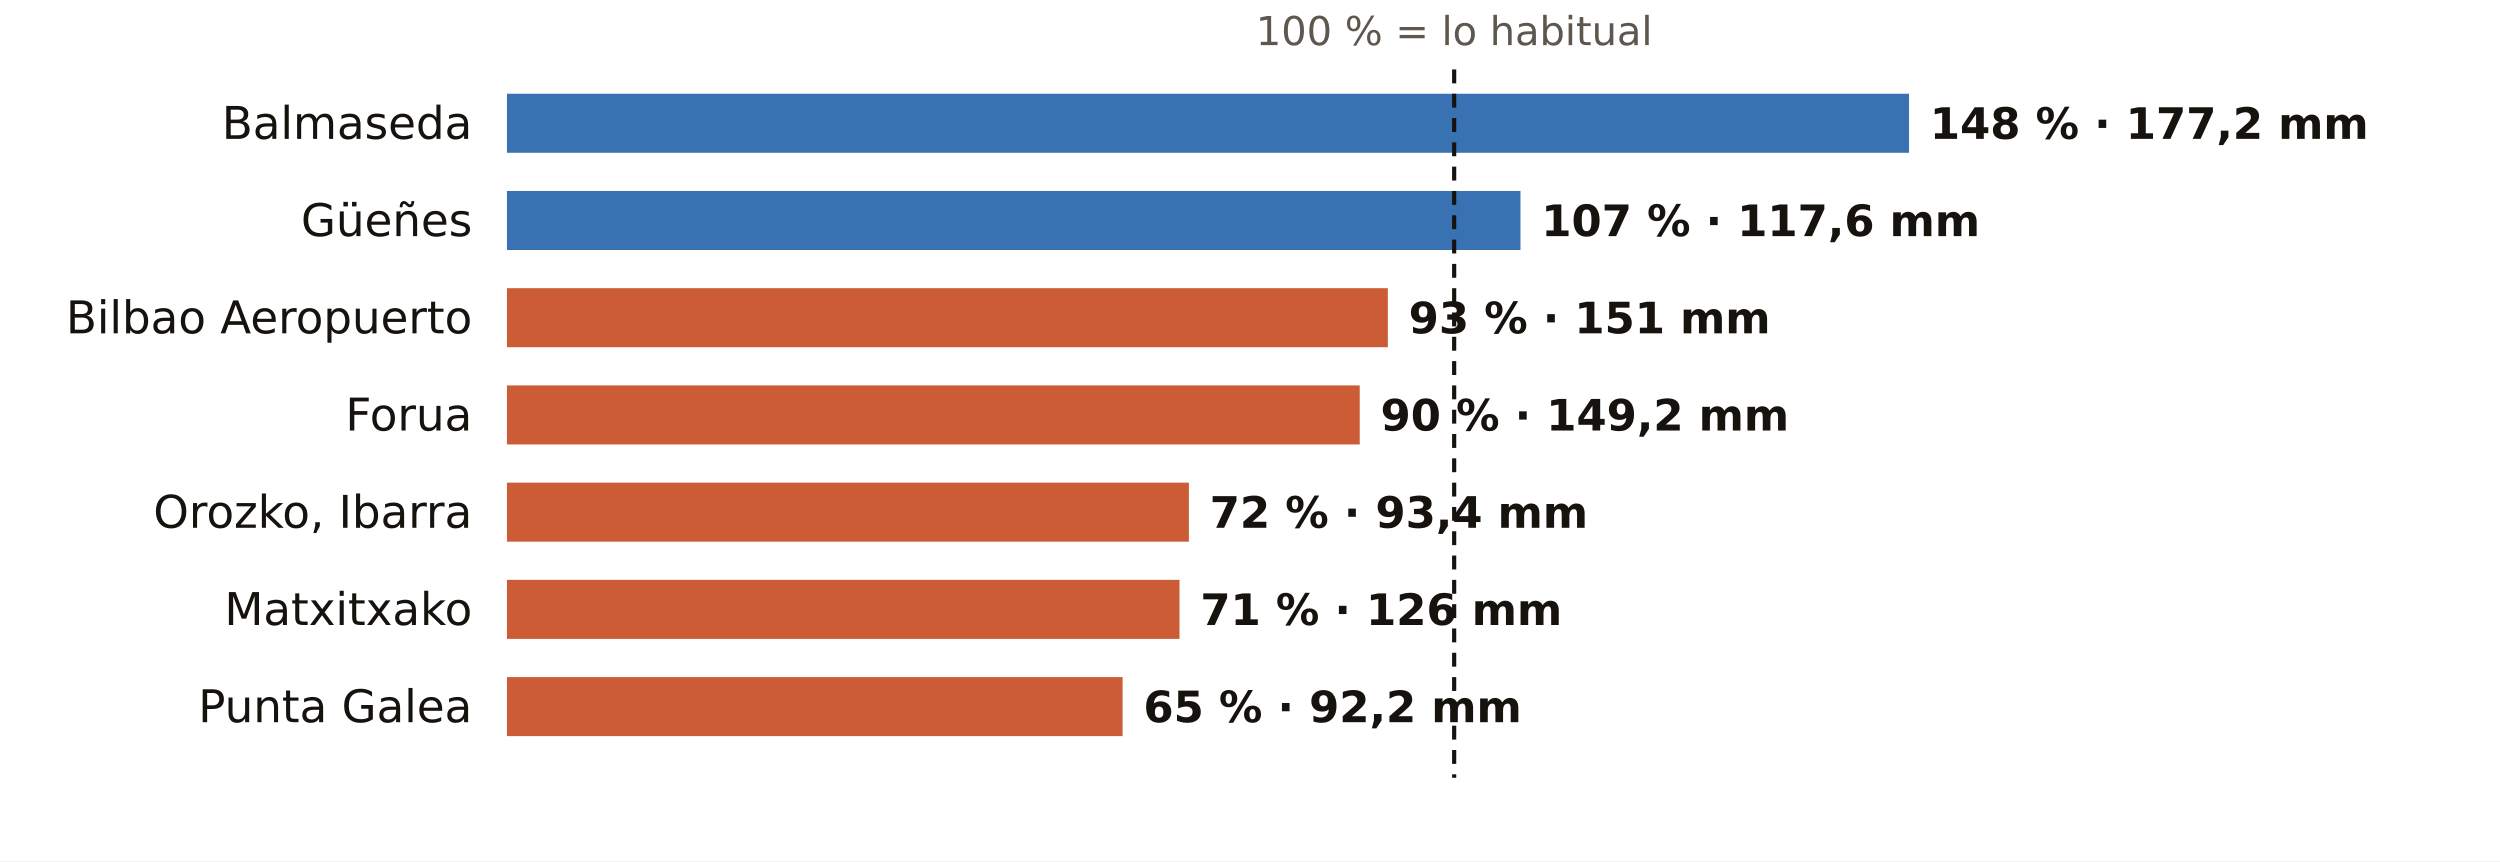
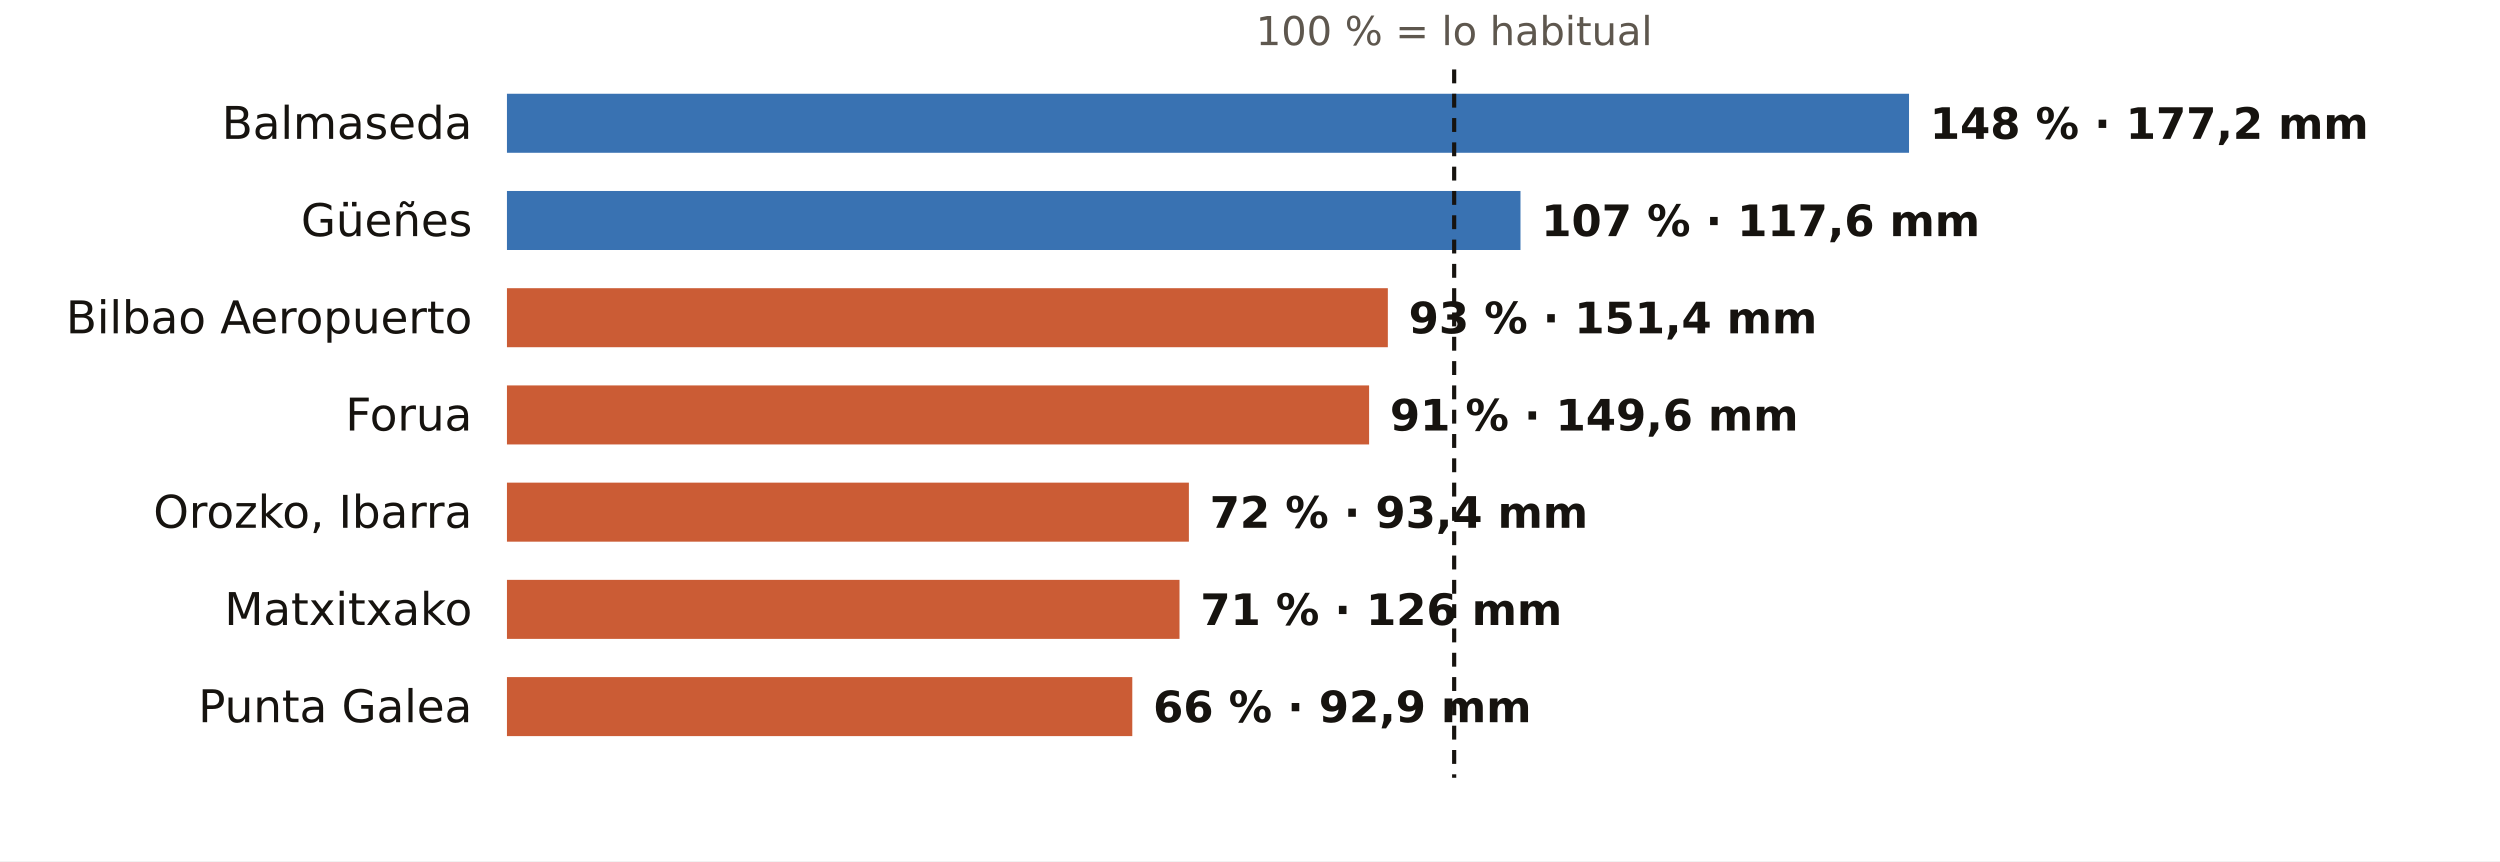
<svg xmlns="http://www.w3.org/2000/svg" viewBox="0 0 720 248" width="720" height="248" role="img" aria-label="El otoño en los pluviómetros de AEMET de Bizkaia: % de lo habitual">
  <rect width="720" height="248" fill="#FFFFFF" />
  <text x="418.8" y="13.0" font-size="11.5" fill="#5E574E" text-anchor="middle" font-weight="400" font-family="Public Sans, DejaVu Sans, Arial, sans-serif">100 % = lo habitual</text>
  <text x="136.0" y="40.0" font-size="13" fill="#16130F" text-anchor="end" font-weight="500" font-family="Public Sans, DejaVu Sans, Arial, sans-serif">Balmaseda</text>
  <rect x="146" y="27" width="403.8" height="17" fill="#1F5FA8" opacity="0.88" />
  <text x="555.8" y="40.0" font-size="12.5" fill="#16130F" text-anchor="start" font-weight="600" font-family="Public Sans, DejaVu Sans, Arial, sans-serif">148 % · 177,2 mm</text>
  <text x="136.0" y="68.0" font-size="13" fill="#16130F" text-anchor="end" font-weight="500" font-family="Public Sans, DejaVu Sans, Arial, sans-serif">Güeñes</text>
  <rect x="146" y="55" width="291.9" height="17" fill="#1F5FA8" opacity="0.88" />
  <text x="443.9" y="68.0" font-size="12.5" fill="#16130F" text-anchor="start" font-weight="600" font-family="Public Sans, DejaVu Sans, Arial, sans-serif">107 % · 117,6 mm</text>
  <text x="136.0" y="96.0" font-size="13" fill="#16130F" text-anchor="end" font-weight="500" font-family="Public Sans, DejaVu Sans, Arial, sans-serif">Bilbao Aeropuerto</text>
  <rect x="146" y="83" width="253.7" height="17" fill="#C4461A" opacity="0.88" />
-   <text x="405.7" y="96.0" font-size="12.5" fill="#16130F" text-anchor="start" font-weight="600" font-family="Public Sans, DejaVu Sans, Arial, sans-serif">93 % · 151 mm</text>
+   <text x="405.7" y="96.0" font-size="12.5" fill="#16130F" text-anchor="start" font-weight="600" font-family="Public Sans, DejaVu Sans, Arial, sans-serif">93 % · 151,4 mm</text>
  <text x="136.0" y="124.0" font-size="13" fill="#16130F" text-anchor="end" font-weight="500" font-family="Public Sans, DejaVu Sans, Arial, sans-serif">Forua</text>
-   <rect x="146" y="111" width="245.6" height="17" fill="#C4461A" opacity="0.88" />
-   <text x="397.6" y="124.0" font-size="12.5" fill="#16130F" text-anchor="start" font-weight="600" font-family="Public Sans, DejaVu Sans, Arial, sans-serif">90 % · 149,2 mm</text>
+   <rect x="146" y="111" width="248.3" height="17" fill="#C4461A" opacity="0.88" />
+   <text x="400.3" y="124.0" font-size="12.5" fill="#16130F" text-anchor="start" font-weight="600" font-family="Public Sans, DejaVu Sans, Arial, sans-serif">91 % · 149,6 mm</text>
  <text x="136.0" y="152.0" font-size="13" fill="#16130F" text-anchor="end" font-weight="500" font-family="Public Sans, DejaVu Sans, Arial, sans-serif">Orozko, Ibarra</text>
  <rect x="146" y="139" width="196.4" height="17" fill="#C4461A" opacity="0.88" />
  <text x="348.4" y="152.0" font-size="12.5" fill="#16130F" text-anchor="start" font-weight="600" font-family="Public Sans, DejaVu Sans, Arial, sans-serif">72 % · 93,4 mm</text>
  <text x="136.0" y="180.0" font-size="13" fill="#16130F" text-anchor="end" font-weight="500" font-family="Public Sans, DejaVu Sans, Arial, sans-serif">Matxitxako</text>
  <rect x="146" y="167" width="193.7" height="17" fill="#C4461A" opacity="0.88" />
  <text x="345.7" y="180.0" font-size="12.5" fill="#16130F" text-anchor="start" font-weight="600" font-family="Public Sans, DejaVu Sans, Arial, sans-serif">71 % · 126 mm</text>
  <text x="136.0" y="208.0" font-size="13" fill="#16130F" text-anchor="end" font-weight="500" font-family="Public Sans, DejaVu Sans, Arial, sans-serif">Punta Galea</text>
-   <rect x="146" y="195" width="177.3" height="17" fill="#C4461A" opacity="0.88" />
-   <text x="329.3" y="208.0" font-size="12.5" fill="#16130F" text-anchor="start" font-weight="600" font-family="Public Sans, DejaVu Sans, Arial, sans-serif">65 % · 92,2 mm</text>
+   <rect x="146" y="195" width="180.1" height="17" fill="#C4461A" opacity="0.88" />
+   <text x="332.1" y="208.0" font-size="12.5" fill="#16130F" text-anchor="start" font-weight="600" font-family="Public Sans, DejaVu Sans, Arial, sans-serif">66 % · 92,9 mm</text>
  <line x1="418.8" x2="418.8" y1="20" y2="224" stroke="#16130F" stroke-width="1.2" stroke-dasharray="4 3" />
</svg>
